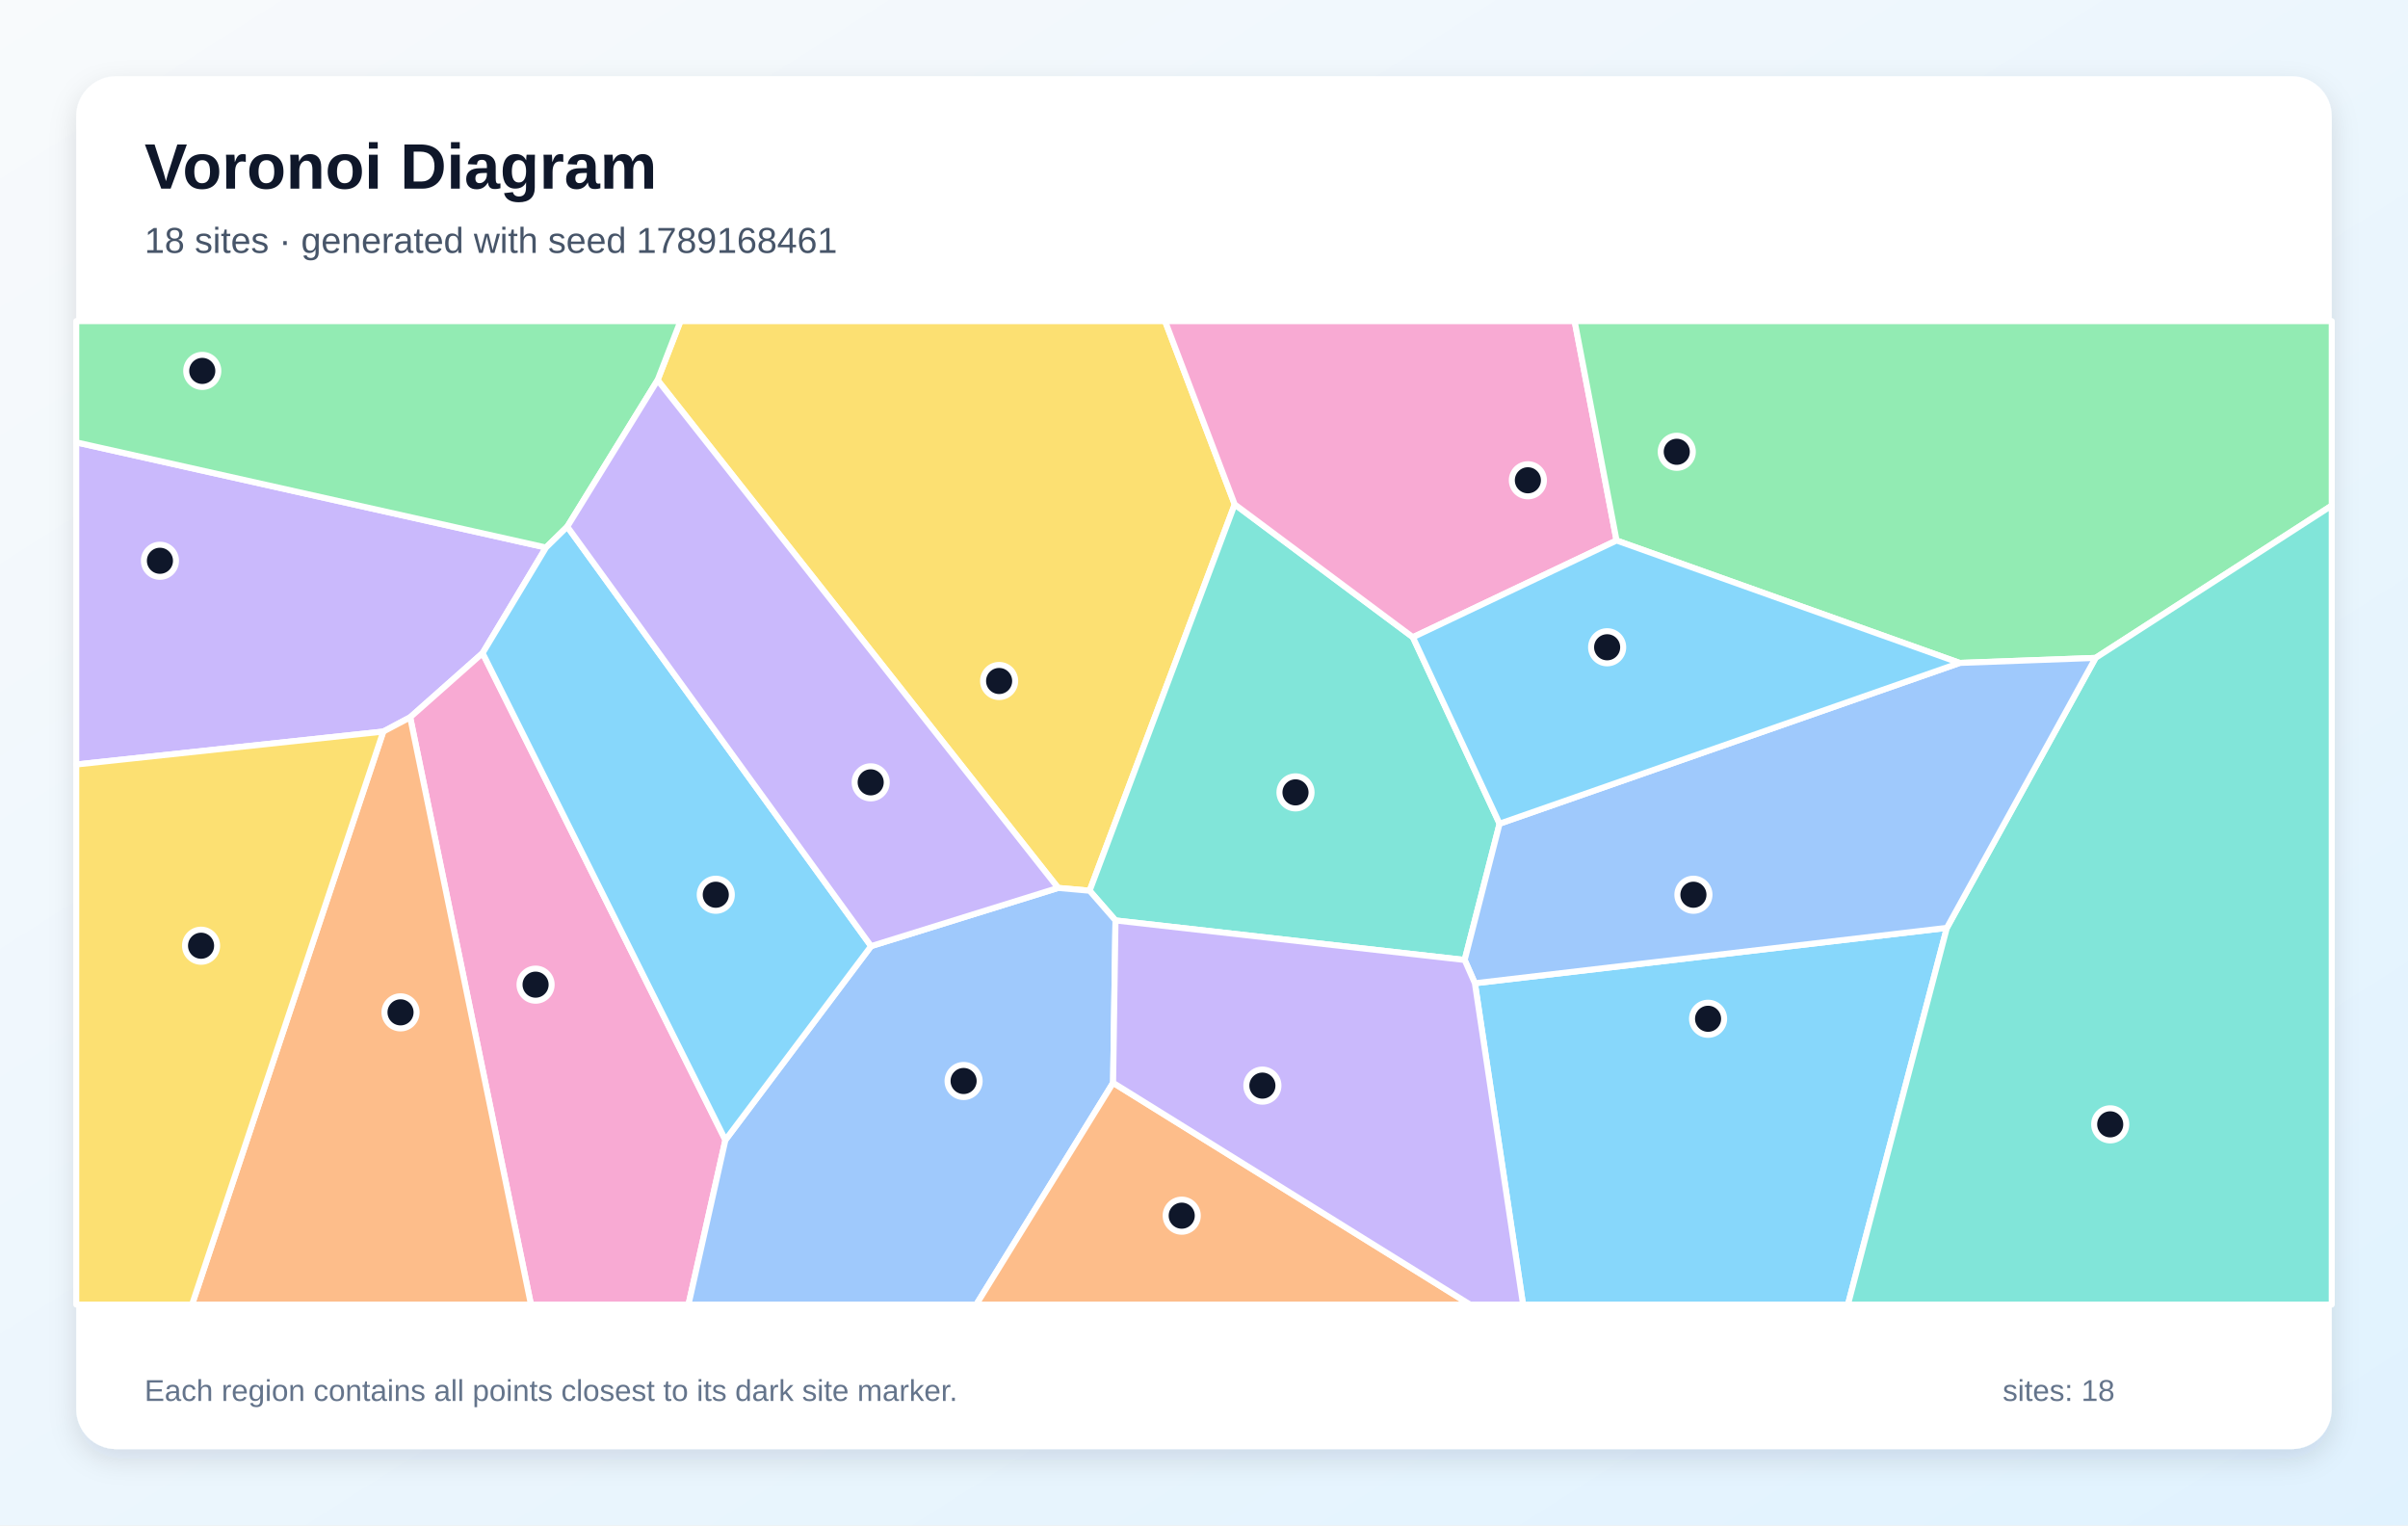
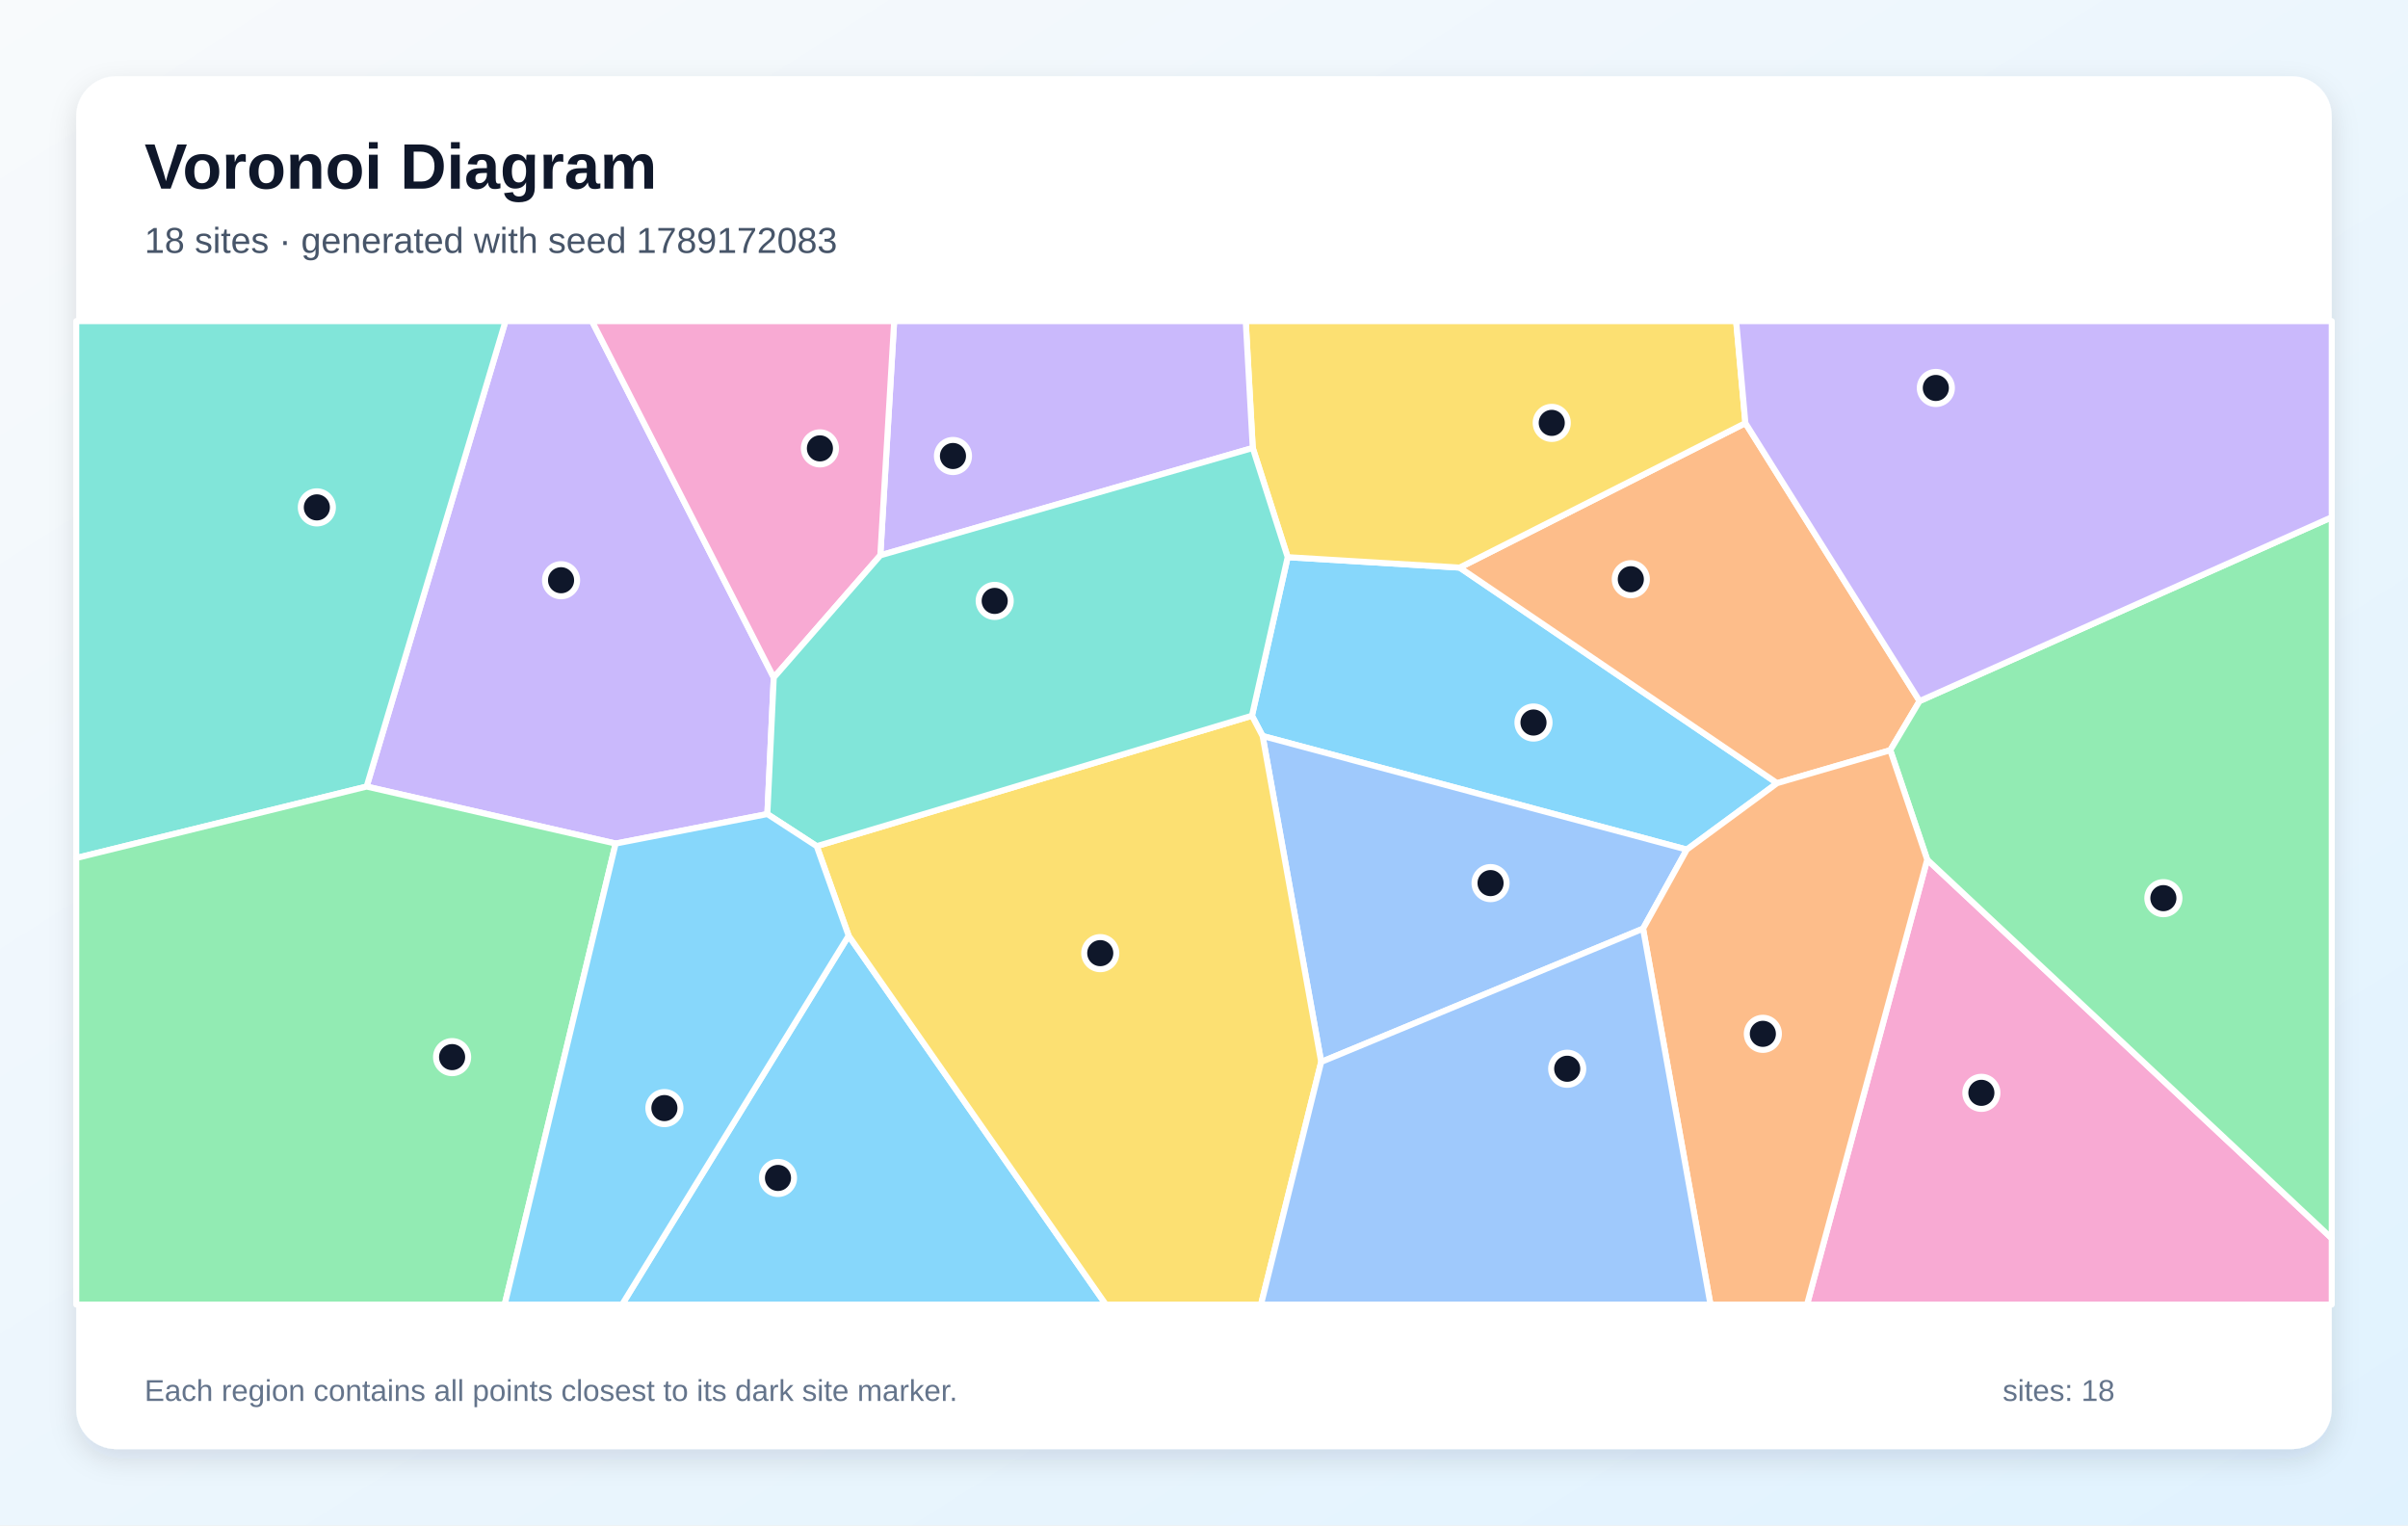
<svg xmlns="http://www.w3.org/2000/svg" width="1200" height="760" viewBox="0 0 1200 760" role="img" aria-labelledby="title description">
  <defs>
    <linearGradient id="background" x1="0" y1="0" x2="1" y2="1">
      <stop stop-color="#F8FAFC" />
      <stop offset="1" stop-color="#E0F2FE" />
    </linearGradient>
    <filter id="shadow" x="-10%" y="-10%" width="120%" height="120%">
      <feDropShadow dx="0" dy="5" stdDeviation="7" flood-color="#0F172A" flood-opacity=".12" />
    </filter>
  </defs>
  <rect width="1200" height="760" fill="url(#background)" />
  <rect x="38" y="38" width="1124" height="684" rx="20" fill="#FFFFFF" filter="url(#shadow)" />
  <g font-family="Arial, sans-serif">
    <text x="72" y="94" font-size="32" font-weight="700" fill="#0F172A">Voronoi Diagram</text>
-     <text x="72" y="126" font-size="18" fill="#475569">18 sites · generated with seed 1789168461</text>
+     <text x="72" y="126" font-size="18" fill="#475569">18 sites · generated with seed 1789172083</text>
  </g>
  <g stroke="#FFFFFF" stroke-width="3" stroke-linejoin="round">
-     <polygon points="735.0,489.9 970.2,462.3 920.9,650.0 759.0,650.0" fill="#38BDF8" fill-opacity="0.60" />
-     <polygon points="272.1,272.8 240.5,325.4 204.4,357.4 191.0,364.5 38.0,380.9 38.0,220.4" fill="#A78BFA" fill-opacity="0.60" />
-     <polygon points="204.4,357.4 240.5,325.4 361.5,568.0 343.1,650.0 264.6,650.0" fill="#F472B6" fill-opacity="0.60" />
-     <polygon points="191.0,364.5 204.4,357.4 264.6,650.0 95.7,650.0" fill="#FB923C" fill-opacity="0.60" />
-     <polygon points="615.3,251.3 543.0,443.8 527.3,442.4 327.7,189.4 339.1,160.0 580.6,160.0" fill="#FACC15" fill-opacity="0.60" />
-     <polygon points="327.7,189.4 282.7,262.4 272.1,272.8 38.0,220.4 38.0,160.0 339.1,160.0" fill="#4ADE80" fill-opacity="0.60" />
-     <polygon points="555.9,458.6 543.0,443.8 615.3,251.3 704.1,317.5 747.3,410.4 729.9,478.3" fill="#2DD4BF" fill-opacity="0.60" />
-     <polygon points="361.5,568.0 434.1,471.4 527.3,442.4 543.0,443.8 555.9,458.6 554.7,539.5 486.5,650.0 343.1,650.0" fill="#60A5FA" fill-opacity="0.60" />
-     <polygon points="434.1,471.4 361.5,568.0 240.5,325.4 272.1,272.8 282.7,262.4" fill="#38BDF8" fill-opacity="0.60" />
-     <polygon points="434.1,471.4 282.7,262.4 327.7,189.4 527.3,442.4" fill="#A78BFA" fill-opacity="0.60" />
-     <polygon points="805.6,269.3 704.1,317.5 615.3,251.3 580.6,160.0 784.7,160.0" fill="#F472B6" fill-opacity="0.60" />
-     <polygon points="554.7,539.5 732.6,650.0 486.5,650.0" fill="#FB923C" fill-opacity="0.60" />
-     <polygon points="38.0,380.9 191.0,364.5 95.7,650.0 38.0,650.0" fill="#FACC15" fill-opacity="0.60" />
-     <polygon points="1044.3,327.8 976.6,330.3 805.6,269.3 784.7,160.0 1162.0,160.0 1162.0,251.9" fill="#4ADE80" fill-opacity="0.60" />
-     <polygon points="970.2,462.3 1044.3,327.8 1162.0,251.9 1162.0,650.0 920.9,650.0" fill="#2DD4BF" fill-opacity="0.60" />
-     <polygon points="970.2,462.3 735.0,489.9 729.9,478.3 747.3,410.4 976.6,330.3 1044.3,327.8" fill="#60A5FA" fill-opacity="0.60" />
-     <polygon points="976.6,330.3 747.3,410.4 704.1,317.5 805.6,269.3" fill="#38BDF8" fill-opacity="0.60" />
-     <polygon points="554.7,539.5 555.9,458.6 729.9,478.3 735.0,489.9 759.0,650.0 732.6,650.0" fill="#A78BFA" fill-opacity="0.60" />
+     <polygon points="840.6,423.3 629.2,366.7 623.9,356.6 641.7,277.6 727.4,282.8 885.6,390.2" fill="#38BDF8" fill-opacity="0.60" />
+     <polygon points="385.6,337.6 382.4,405.6 306.8,420.3 182.7,391.9 251.9,160.0 295.0,160.0" fill="#A78BFA" fill-opacity="0.60" />
+     <polygon points="960.4,428.3 1162.0,617.0 1162.0,650.0 900.5,650.0" fill="#F472B6" fill-opacity="0.60" />
+     <polygon points="956.6,349.3 942.0,373.8 885.6,390.2 727.4,282.8 869.8,210.8" fill="#FB923C" fill-opacity="0.60" />
+     <polygon points="869.8,210.8 727.4,282.8 641.7,277.6 624.3,223.2 620.8,160.0 865.2,160.0" fill="#FACC15" fill-opacity="0.60" />
+     <polygon points="960.4,428.3 942.0,373.8 956.6,349.3 1162.0,257.7 1162.0,617.0" fill="#4ADE80" fill-opacity="0.60" />
+     <polygon points="38.0,427.5 38.0,160.0 251.9,160.0 182.7,391.9" fill="#2DD4BF" fill-opacity="0.60" />
+     <polygon points="658.4,529.1 629.2,366.7 840.6,423.3 818.8,462.7" fill="#60A5FA" fill-opacity="0.60" />
+     <polygon points="422.9,466.2 551.1,650.0 310.0,650.0" fill="#38BDF8" fill-opacity="0.60" />
+     <polygon points="438.7,276.7 445.6,160.0 620.8,160.0 624.3,223.2" fill="#A78BFA" fill-opacity="0.60" />
+     <polygon points="438.7,276.7 385.6,337.6 295.0,160.0 445.6,160.0" fill="#F472B6" fill-opacity="0.60" />
+     <polygon points="818.8,462.7 840.6,423.3 885.6,390.2 942.0,373.8 960.4,428.3 900.5,650.0 852.4,650.0" fill="#FB923C" fill-opacity="0.60" />
+     <polygon points="422.9,466.2 407.0,421.6 623.9,356.6 629.2,366.7 658.4,529.1 628.4,650.0 551.1,650.0" fill="#FACC15" fill-opacity="0.60" />
+     <polygon points="38.0,427.5 182.7,391.9 306.8,420.3 251.5,650.0 38.0,650.0" fill="#4ADE80" fill-opacity="0.60" />
+     <polygon points="407.0,421.6 382.4,405.6 385.6,337.6 438.7,276.7 624.3,223.2 641.7,277.6 623.9,356.6" fill="#2DD4BF" fill-opacity="0.60" />
+     <polygon points="658.4,529.1 818.8,462.7 852.4,650.0 628.4,650.0" fill="#60A5FA" fill-opacity="0.60" />
+     <polygon points="306.8,420.3 382.4,405.6 407.0,421.6 422.9,466.2 310.0,650.0 251.5,650.0" fill="#38BDF8" fill-opacity="0.60" />
+     <polygon points="956.6,349.3 869.8,210.8 865.2,160.0 1162.0,160.0 1162.0,257.7" fill="#A78BFA" fill-opacity="0.60" />
  </g>
  <g>
-     <circle cx="851.2" cy="507.6" r="8" fill="#0F172A" stroke="#FFFFFF" stroke-width="3" />
-     <circle cx="79.7" cy="279.4" r="8" fill="#0F172A" stroke="#FFFFFF" stroke-width="3" />
-     <circle cx="266.9" cy="490.6" r="8" fill="#0F172A" stroke="#FFFFFF" stroke-width="3" />
-     <circle cx="199.6" cy="504.4" r="8" fill="#0F172A" stroke="#FFFFFF" stroke-width="3" />
-     <circle cx="497.9" cy="339.3" r="8" fill="#0F172A" stroke="#FFFFFF" stroke-width="3" />
-     <circle cx="100.8" cy="184.8" r="8" fill="#0F172A" stroke="#FFFFFF" stroke-width="3" />
-     <circle cx="645.6" cy="394.8" r="8" fill="#0F172A" stroke="#FFFFFF" stroke-width="3" />
-     <circle cx="480.2" cy="538.6" r="8" fill="#0F172A" stroke="#FFFFFF" stroke-width="3" />
-     <circle cx="356.7" cy="445.8" r="8" fill="#0F172A" stroke="#FFFFFF" stroke-width="3" />
-     <circle cx="433.9" cy="389.8" r="8" fill="#0F172A" stroke="#FFFFFF" stroke-width="3" />
-     <circle cx="761.4" cy="239.3" r="8" fill="#0F172A" stroke="#FFFFFF" stroke-width="3" />
-     <circle cx="588.9" cy="605.7" r="8" fill="#0F172A" stroke="#FFFFFF" stroke-width="3" />
-     <circle cx="100.2" cy="471.2" r="8" fill="#0F172A" stroke="#FFFFFF" stroke-width="3" />
-     <circle cx="835.6" cy="225.1" r="8" fill="#0F172A" stroke="#FFFFFF" stroke-width="3" />
-     <circle cx="1051.6" cy="560.2" r="8" fill="#0F172A" stroke="#FFFFFF" stroke-width="3" />
-     <circle cx="843.9" cy="445.8" r="8" fill="#0F172A" stroke="#FFFFFF" stroke-width="3" />
-     <circle cx="800.9" cy="322.5" r="8" fill="#0F172A" stroke="#FFFFFF" stroke-width="3" />
-     <circle cx="629.1" cy="540.9" r="8" fill="#0F172A" stroke="#FFFFFF" stroke-width="3" />
+     <circle cx="764.2" cy="360.0" r="8" fill="#0F172A" stroke="#FFFFFF" stroke-width="3" />
+     <circle cx="279.6" cy="289.1" r="8" fill="#0F172A" stroke="#FFFFFF" stroke-width="3" />
+     <circle cx="987.4" cy="544.5" r="8" fill="#0F172A" stroke="#FFFFFF" stroke-width="3" />
+     <circle cx="812.7" cy="288.6" r="8" fill="#0F172A" stroke="#FFFFFF" stroke-width="3" />
+     <circle cx="773.3" cy="210.7" r="8" fill="#0F172A" stroke="#FFFFFF" stroke-width="3" />
+     <circle cx="1078.1" cy="447.5" r="8" fill="#0F172A" stroke="#FFFFFF" stroke-width="3" />
+     <circle cx="157.9" cy="252.8" r="8" fill="#0F172A" stroke="#FFFFFF" stroke-width="3" />
+     <circle cx="742.8" cy="440.0" r="8" fill="#0F172A" stroke="#FFFFFF" stroke-width="3" />
+     <circle cx="387.7" cy="586.9" r="8" fill="#0F172A" stroke="#FFFFFF" stroke-width="3" />
+     <circle cx="474.9" cy="227.2" r="8" fill="#0F172A" stroke="#FFFFFF" stroke-width="3" />
+     <circle cx="408.6" cy="223.4" r="8" fill="#0F172A" stroke="#FFFFFF" stroke-width="3" />
+     <circle cx="878.5" cy="515.1" r="8" fill="#0F172A" stroke="#FFFFFF" stroke-width="3" />
+     <circle cx="548.3" cy="474.9" r="8" fill="#0F172A" stroke="#FFFFFF" stroke-width="3" />
+     <circle cx="225.3" cy="526.7" r="8" fill="#0F172A" stroke="#FFFFFF" stroke-width="3" />
+     <circle cx="495.7" cy="299.4" r="8" fill="#0F172A" stroke="#FFFFFF" stroke-width="3" />
+     <circle cx="781.0" cy="532.5" r="8" fill="#0F172A" stroke="#FFFFFF" stroke-width="3" />
+     <circle cx="331.1" cy="552.1" r="8" fill="#0F172A" stroke="#FFFFFF" stroke-width="3" />
+     <circle cx="964.7" cy="193.3" r="8" fill="#0F172A" stroke="#FFFFFF" stroke-width="3" />
  </g>
  <g font-family="Arial, sans-serif" font-size="15" fill="#64748B">
    <text x="72" y="698">Each region contains all points closest to its dark site marker.</text>
    <text x="998" y="698">sites: 18</text>
  </g>
</svg>
